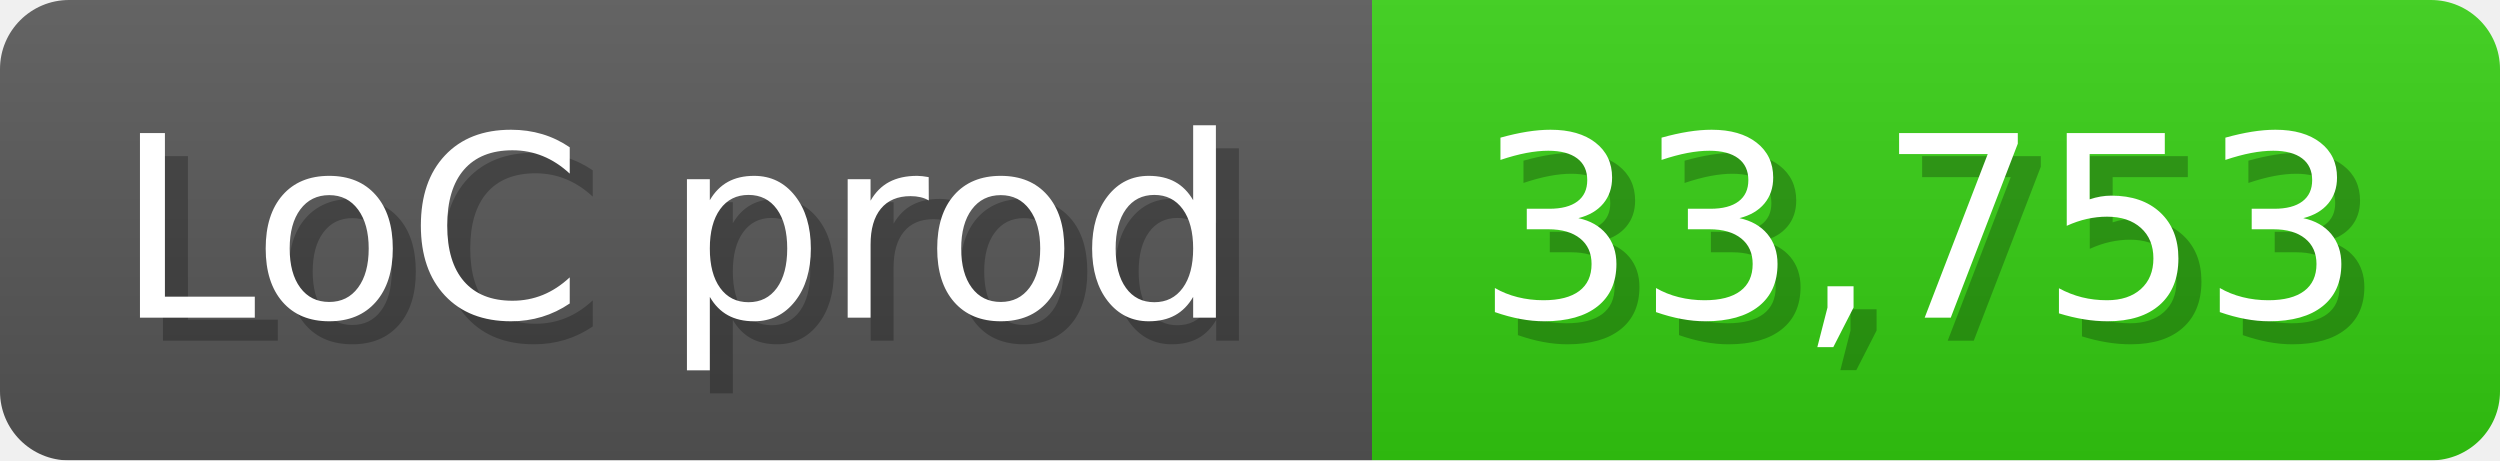
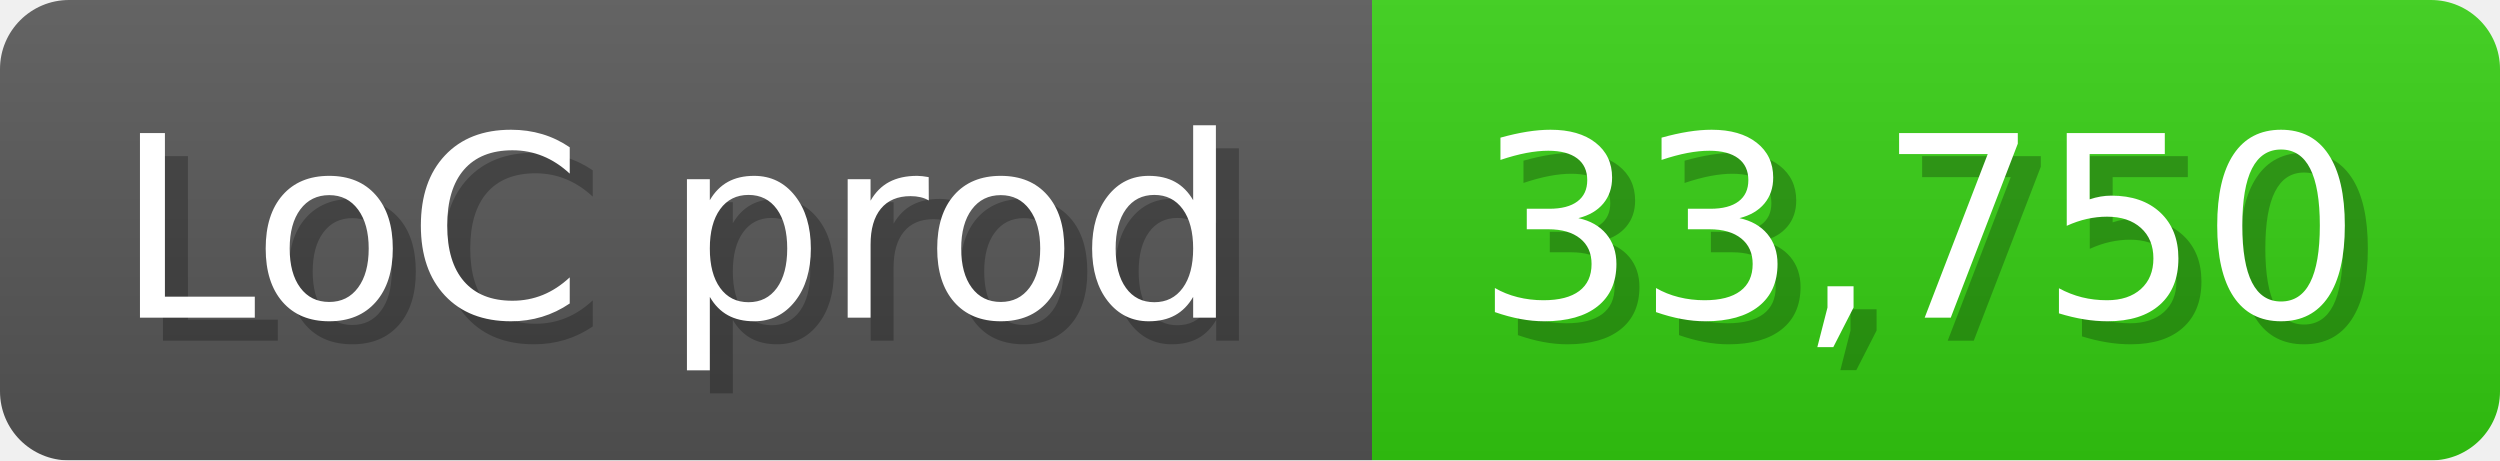
<svg xmlns="http://www.w3.org/2000/svg" width="108.6" height="20" viewBox="0 0 1086 200">
  <linearGradient id="a" x2="0" y2="100%">
    <stop offset="0" stop-opacity=".1" stop-color="#EEE" />
    <stop offset="1" stop-opacity=".1" />
  </linearGradient>
  <mask id="m">
    <rect width="1086" height="200" rx="30" fill="#FFF" />
  </mask>
  <g mask="url(#m)">
    <rect width="596" height="200" fill="#555" />
    <rect width="490" height="200" fill="#3C1" x="596" />
    <rect width="1086" height="200" fill="url(#a)" />
  </g>
  <g fill="#fff" text-anchor="start" font-family="Verdana,DejaVu Sans,sans-serif" font-size="110">
    <text x="60" y="148" textLength="496" fill="#000" opacity="0.25">LoC prod</text>
    <text x="50" y="138" textLength="496">LoC prod</text>
-     <text x="651" y="148" textLength="390" fill="#000" opacity="0.25">33,753</text>
-     <text x="641" y="138" textLength="390">33,753</text>
+     <text x="651" y="148" textLength="390" fill="#000" opacity="0.25">33,750</text>
+     <text x="641" y="138" textLength="390">33,750</text>
  </g>
</svg>
